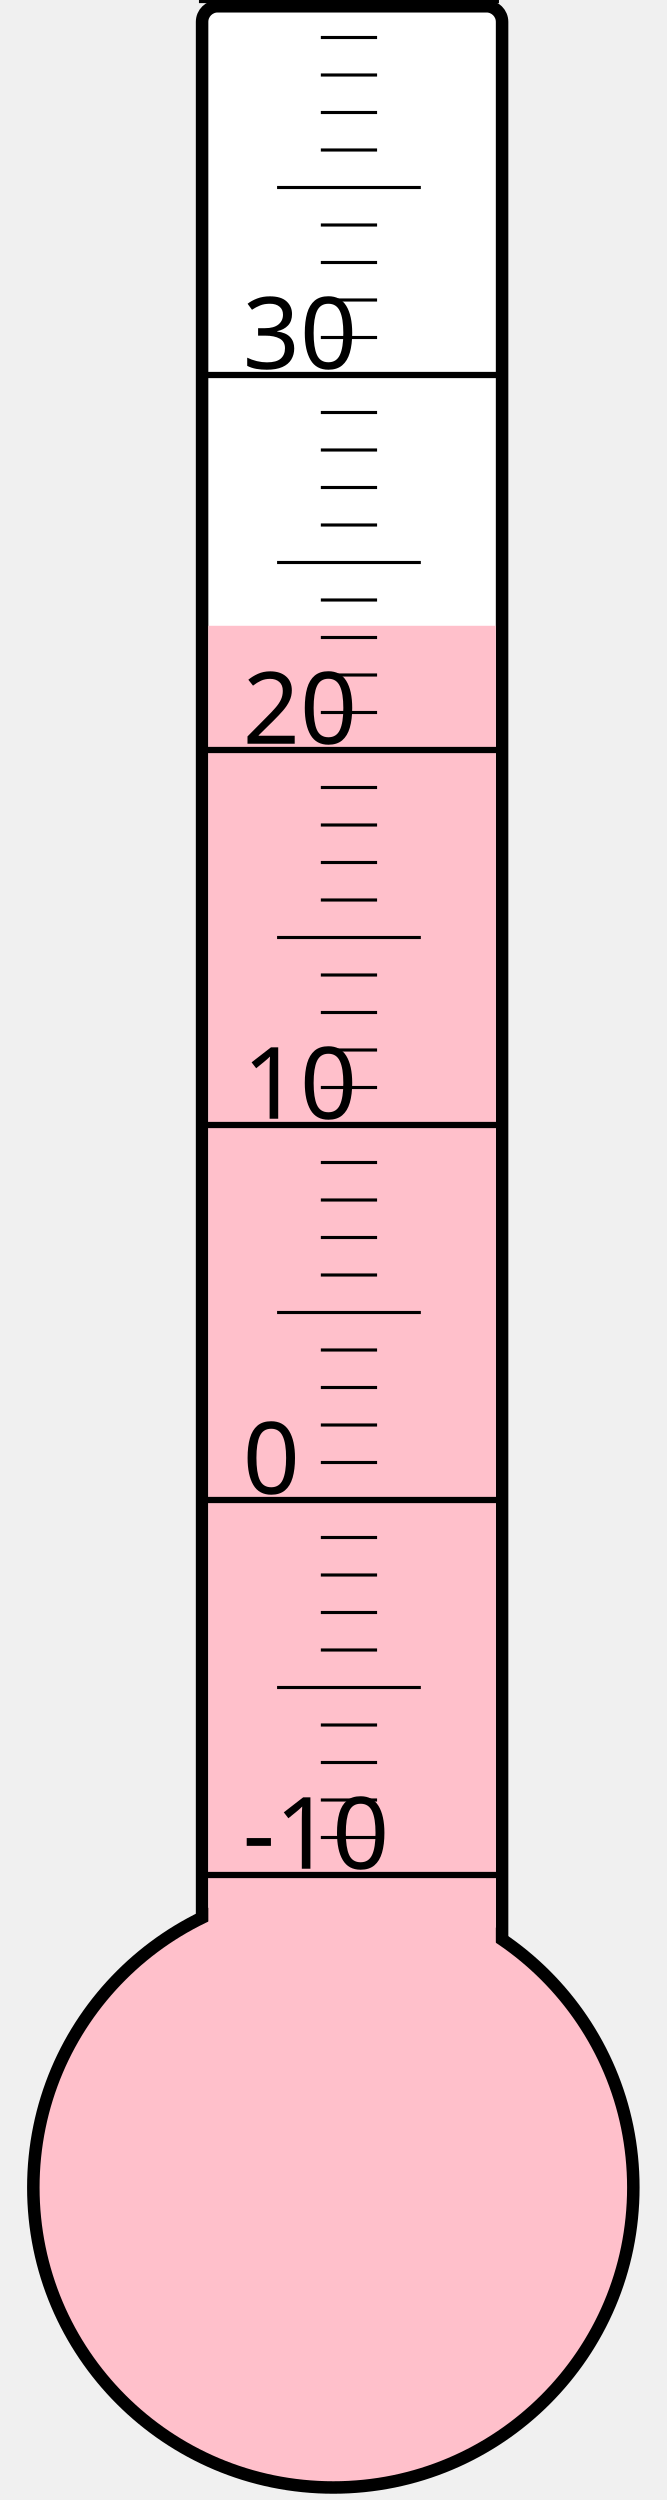
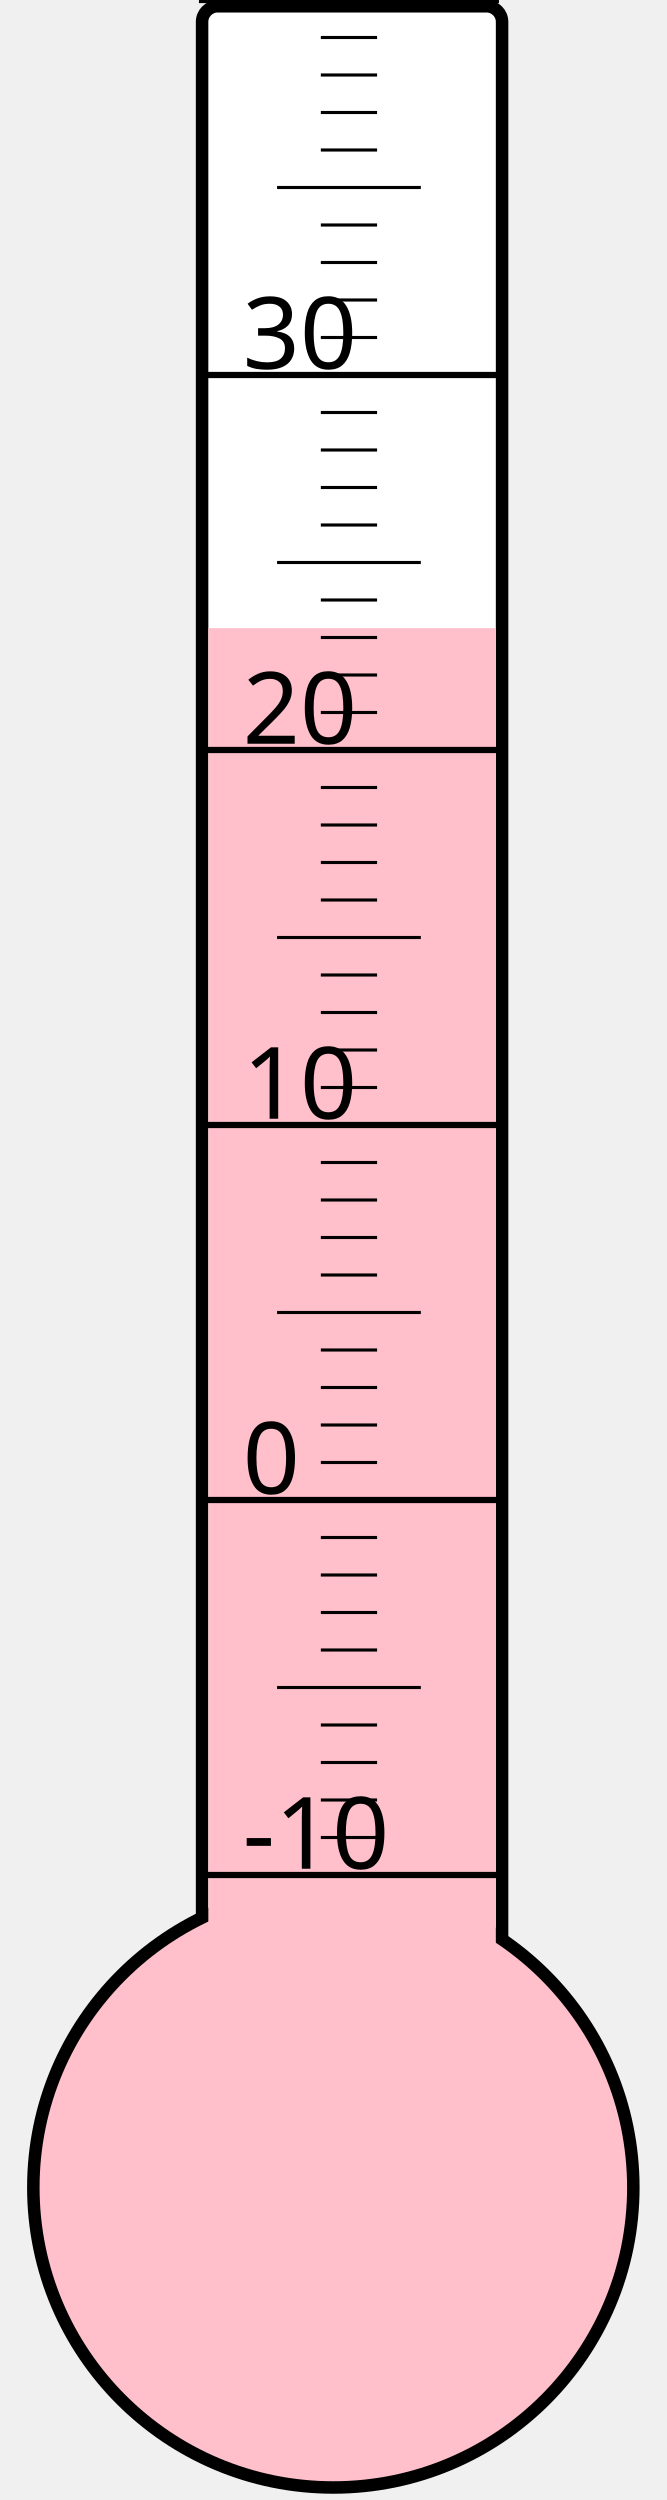
<svg xmlns="http://www.w3.org/2000/svg" width="40px" height="150px" viewBox="0 0 200 800">
  <rect width="200" height="800" x="0" y="0" style="fill: #ffffeb; fill-opacity: 0;" />
  <rect width="96" height="680" x="58" y="2" rx="5" ry="5" style="fill: white; fill-opacity: 1; stroke: black; stroke-width: 4;" />
  <circle cx="100" cy="700" r="96" style="fill: pink; stroke: black; stroke-width: 4;" />
-   <rect width="92" height="499.75" x="60" y="200.25" style="fill: pink; fill-opacity: 1; stroke-width: 0;" />
+   <rect width="92" height="499.0" x="60" y="201.0" style="fill: pink; fill-opacity: 1; stroke-width: 0;" />
  <text x="71" y="598" style="font-family: sans-serif; font-size: 24pt;">-10</text>
  <text x="71" y="478" style="font-family: sans-serif; font-size: 24pt;">0</text>
  <text x="71" y="358" style="font-family: sans-serif; font-size: 24pt;">10</text>
  <text x="71" y="238" style="font-family: sans-serif; font-size: 24pt;">20</text>
  <text x="71" y="118" style="font-family: sans-serif; font-size: 24pt;">30</text>
  <g style="stroke: black;">
    <line x1="57" y1="600" x2="153" y2="600" style="stroke-width: 2;" />
    <line x1="96" y1="588" x2="114" y2="588" style="stroke-width: 1;" />
    <line x1="96" y1="576" x2="114" y2="576" style="stroke-width: 1;" />
    <line x1="96" y1="564" x2="114" y2="564" style="stroke-width: 1;" />
    <line x1="96" y1="552" x2="114" y2="552" style="stroke-width: 1;" />
    <line x1="82" y1="540" x2="128" y2="540" style="stroke-width: 1;" />
    <line x1="96" y1="528" x2="114" y2="528" style="stroke-width: 1;" />
    <line x1="96" y1="516" x2="114" y2="516" style="stroke-width: 1;" />
    <line x1="96" y1="504" x2="114" y2="504" style="stroke-width: 1;" />
    <line x1="96" y1="492" x2="114" y2="492" style="stroke-width: 1;" />
    <line x1="57" y1="480" x2="153" y2="480" style="stroke-width: 2;" />
    <line x1="96" y1="468" x2="114" y2="468" style="stroke-width: 1;" />
    <line x1="96" y1="456" x2="114" y2="456" style="stroke-width: 1;" />
    <line x1="96" y1="444" x2="114" y2="444" style="stroke-width: 1;" />
    <line x1="96" y1="432" x2="114" y2="432" style="stroke-width: 1;" />
    <line x1="82" y1="420" x2="128" y2="420" style="stroke-width: 1;" />
    <line x1="96" y1="408" x2="114" y2="408" style="stroke-width: 1;" />
    <line x1="96" y1="396" x2="114" y2="396" style="stroke-width: 1;" />
    <line x1="96" y1="384" x2="114" y2="384" style="stroke-width: 1;" />
    <line x1="96" y1="372" x2="114" y2="372" style="stroke-width: 1;" />
    <line x1="57" y1="360" x2="153" y2="360" style="stroke-width: 2;" />
    <line x1="96" y1="348" x2="114" y2="348" style="stroke-width: 1;" />
    <line x1="96" y1="336" x2="114" y2="336" style="stroke-width: 1;" />
    <line x1="96" y1="324" x2="114" y2="324" style="stroke-width: 1;" />
    <line x1="96" y1="312" x2="114" y2="312" style="stroke-width: 1;" />
    <line x1="82" y1="300" x2="128" y2="300" style="stroke-width: 1;" />
    <line x1="96" y1="288" x2="114" y2="288" style="stroke-width: 1;" />
    <line x1="96" y1="276" x2="114" y2="276" style="stroke-width: 1;" />
    <line x1="96" y1="264" x2="114" y2="264" style="stroke-width: 1;" />
    <line x1="96" y1="252" x2="114" y2="252" style="stroke-width: 1;" />
    <line x1="57" y1="240" x2="153" y2="240" style="stroke-width: 2;" />
    <line x1="96" y1="228" x2="114" y2="228" style="stroke-width: 1;" />
    <line x1="96" y1="216" x2="114" y2="216" style="stroke-width: 1;" />
    <line x1="96" y1="204" x2="114" y2="204" style="stroke-width: 1;" />
    <line x1="96" y1="192" x2="114" y2="192" style="stroke-width: 1;" />
    <line x1="82" y1="180" x2="128" y2="180" style="stroke-width: 1;" />
    <line x1="96" y1="168" x2="114" y2="168" style="stroke-width: 1;" />
    <line x1="96" y1="156" x2="114" y2="156" style="stroke-width: 1;" />
    <line x1="96" y1="144" x2="114" y2="144" style="stroke-width: 1;" />
    <line x1="96" y1="132" x2="114" y2="132" style="stroke-width: 1;" />
    <line x1="57" y1="120" x2="153" y2="120" style="stroke-width: 2;" />
    <line x1="96" y1="108" x2="114" y2="108" style="stroke-width: 1;" />
    <line x1="96" y1="96" x2="114" y2="96" style="stroke-width: 1;" />
    <line x1="96" y1="84" x2="114" y2="84" style="stroke-width: 1;" />
    <line x1="96" y1="72" x2="114" y2="72" style="stroke-width: 1;" />
    <line x1="82" y1="60" x2="128" y2="60" style="stroke-width: 1;" />
    <line x1="96" y1="48" x2="114" y2="48" style="stroke-width: 1;" />
    <line x1="96" y1="36" x2="114" y2="36" style="stroke-width: 1;" />
    <line x1="96" y1="24" x2="114" y2="24" style="stroke-width: 1;" />
    <line x1="96" y1="12" x2="114" y2="12" style="stroke-width: 1;" />
    <line x1="57" y1="0" x2="153" y2="0" style="stroke-width: 2;" />
  </g>
</svg>
